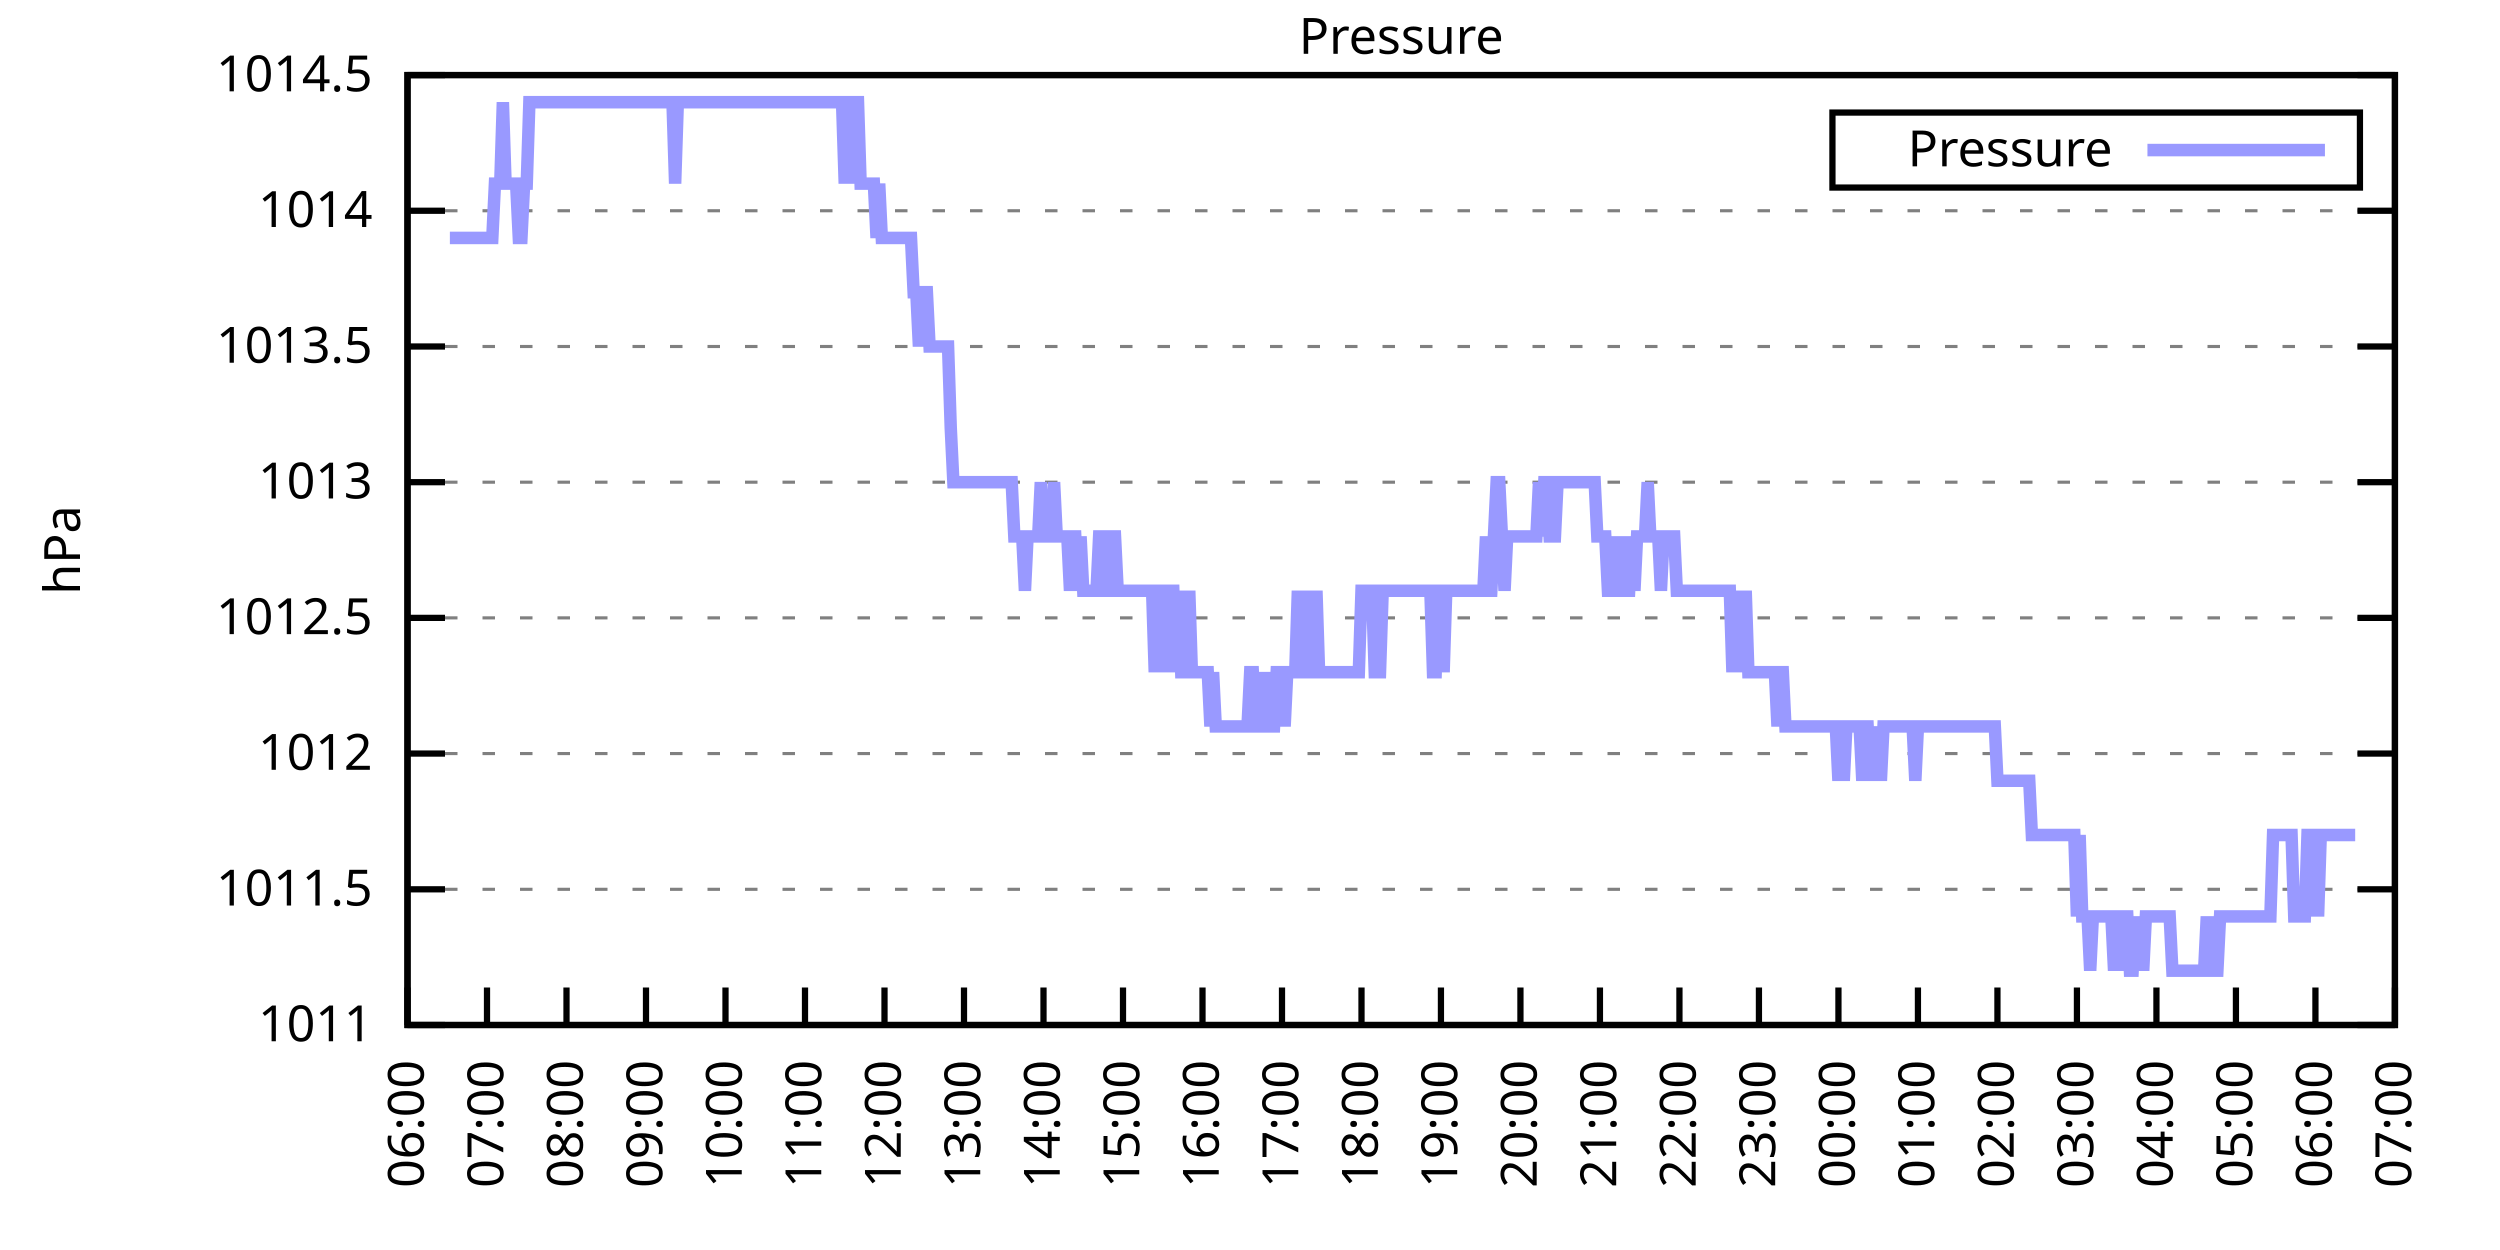
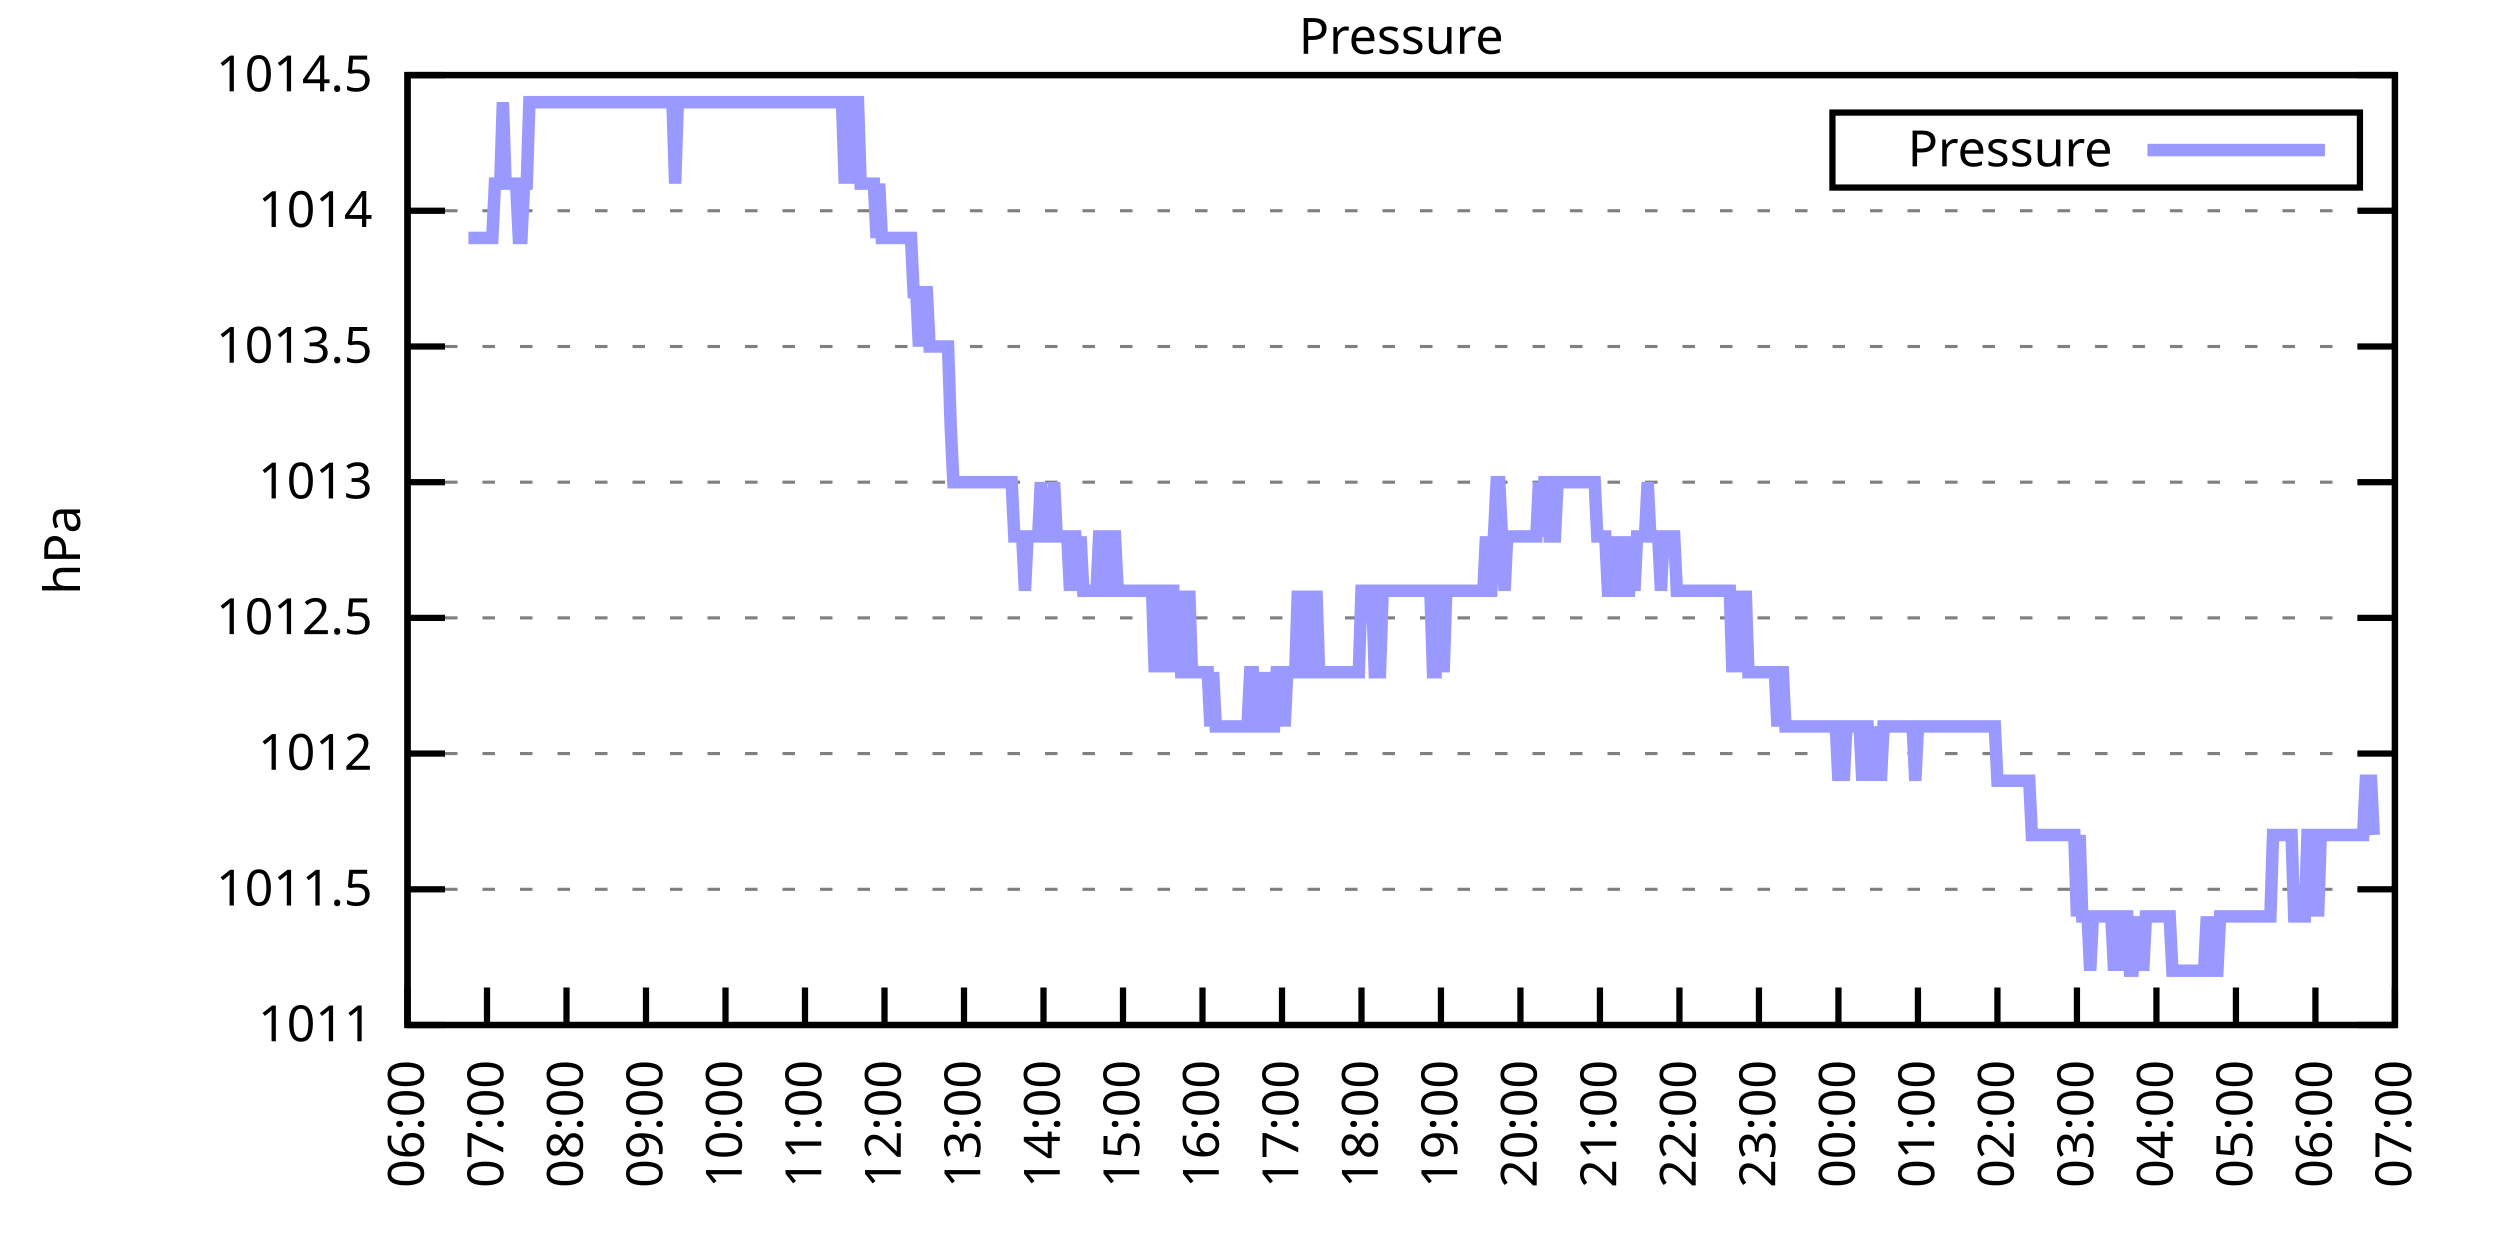
<svg xmlns="http://www.w3.org/2000/svg" xmlns:xlink="http://www.w3.org/1999/xlink" width="400" height="200" viewBox="0 0 400 200">
  <g id="gnuplot_canvas">
    <rect x="0" y="0" width="400" height="200" fill="none" />
    <defs>
      <circle id="gpDot" r="0.5" stroke-width="0.5" stroke="currentColor" />
      <path id="gpPt0" stroke-width="0.333" stroke="currentColor" d="M-1,0 h2 M0,-1 v2" />
      <path id="gpPt1" stroke-width="0.333" stroke="currentColor" d="M-1,-1 L1,1 M1,-1 L-1,1" />
      <path id="gpPt2" stroke-width="0.333" stroke="currentColor" d="M-1,0 L1,0 M0,-1 L0,1 M-1,-1 L1,1 M-1,1 L1,-1" />
      <rect id="gpPt3" stroke-width="0.333" stroke="currentColor" x="-1" y="-1" width="2" height="2" />
      <rect id="gpPt4" stroke-width="0.333" stroke="currentColor" fill="currentColor" x="-1" y="-1" width="2" height="2" />
      <circle id="gpPt5" stroke-width="0.333" stroke="currentColor" cx="0" cy="0" r="1" />
      <use xlink:href="#gpPt5" id="gpPt6" fill="currentColor" stroke="none" />
      <path id="gpPt7" stroke-width="0.333" stroke="currentColor" d="M0,-1.33 L-1.33,0.67 L1.33,0.67 z" />
      <use xlink:href="#gpPt7" id="gpPt8" fill="currentColor" stroke="none" />
      <use xlink:href="#gpPt7" id="gpPt9" stroke="currentColor" transform="rotate(180)" />
      <use xlink:href="#gpPt9" id="gpPt10" fill="currentColor" stroke="none" />
      <use xlink:href="#gpPt3" id="gpPt11" stroke="currentColor" transform="rotate(45)" />
      <use xlink:href="#gpPt11" id="gpPt12" fill="currentColor" stroke="none" />
      <path id="gpPt13" stroke-width="0.333" stroke="currentColor" d="M0,1.330 L1.265,0.411 L0.782,-1.067 L-0.782,-1.076 L-1.265,0.411 z" />
      <use xlink:href="#gpPt13" id="gpPt14" fill="currentColor" stroke="none" />
      <filter id="textbox" filterUnits="objectBoundingBox" x="0" y="0" height="1" width="1">
        <feFlood flood-color="white" flood-opacity="1" result="bgnd" />
        <feComposite in="SourceGraphic" in2="bgnd" operator="atop" />
      </filter>
      <filter id="greybox" filterUnits="objectBoundingBox" x="0" y="0" height="1" width="1">
        <feFlood flood-color="lightgrey" flood-opacity="1" result="grey" />
        <feComposite in="SourceGraphic" in2="grey" operator="atop" />
      </filter>
    </defs>
    <g fill="none" color="white" stroke="currentColor" stroke-width="1.00" stroke-linecap="butt" stroke-linejoin="miter">
</g>
    <g fill="none" color="black" stroke="currentColor" stroke-width="1.00" stroke-linecap="butt" stroke-linejoin="miter">
      <g stroke="none" shape-rendering="crispEdges">
        <polygon fill="rgb(255, 255, 255)" points="65.20,164.00 383.18,164.00 383.18,12.02 65.20,12.02 " />
      </g>
    </g>
    <g fill="none" color="black" stroke="currentColor" stroke-width="1.00" stroke-linecap="butt" stroke-linejoin="miter">
</g>
    <g fill="none" color="black" stroke="black" stroke-width="0.50" stroke-linecap="butt" stroke-linejoin="miter">
</g>
    <g fill="none" color="gray" stroke="currentColor" stroke-width="0.50" stroke-linecap="butt" stroke-linejoin="miter">
      <path stroke="gray" stroke-dasharray="2,4" class="gridline" d="M65.20,164.00 L383.19,164.00  " />
    </g>
    <g fill="none" color="gray" stroke="gray" stroke-width="1.00" stroke-linecap="butt" stroke-linejoin="miter">
</g>
    <g fill="none" color="black" stroke="currentColor" stroke-width="1.00" stroke-linecap="butt" stroke-linejoin="miter">
      <path stroke="black" d="M65.20,164.00 L71.20,164.00 M383.19,164.00 L377.19,164.00  " />
      <g transform="translate(59.60,166.60)" stroke="none" fill="black" font-family="Sans" font-size="8.00" text-anchor="end">
        <text>
          <tspan font-family="Sans"> 1011</tspan>
        </text>
      </g>
    </g>
    <g fill="none" color="black" stroke="currentColor" stroke-width="1.00" stroke-linecap="butt" stroke-linejoin="miter">
</g>
    <g fill="none" color="black" stroke="black" stroke-width="0.50" stroke-linecap="butt" stroke-linejoin="miter">
</g>
    <g fill="none" color="gray" stroke="currentColor" stroke-width="0.50" stroke-linecap="butt" stroke-linejoin="miter">
      <path stroke="gray" stroke-dasharray="2,4" class="gridline" d="M65.20,142.29 L383.19,142.29  " />
    </g>
    <g fill="none" color="gray" stroke="gray" stroke-width="1.00" stroke-linecap="butt" stroke-linejoin="miter">
</g>
    <g fill="none" color="black" stroke="currentColor" stroke-width="1.00" stroke-linecap="butt" stroke-linejoin="miter">
      <path stroke="black" d="M65.20,142.29 L71.20,142.29 M383.19,142.29 L377.19,142.29  " />
      <g transform="translate(59.60,144.89)" stroke="none" fill="black" font-family="Sans" font-size="8.00" text-anchor="end">
        <text>
          <tspan font-family="Sans"> 1011.5</tspan>
        </text>
      </g>
    </g>
    <g fill="none" color="black" stroke="currentColor" stroke-width="1.00" stroke-linecap="butt" stroke-linejoin="miter">
</g>
    <g fill="none" color="black" stroke="black" stroke-width="0.50" stroke-linecap="butt" stroke-linejoin="miter">
</g>
    <g fill="none" color="gray" stroke="currentColor" stroke-width="0.50" stroke-linecap="butt" stroke-linejoin="miter">
      <path stroke="gray" stroke-dasharray="2,4" class="gridline" d="M65.20,120.57 L383.19,120.57  " />
    </g>
    <g fill="none" color="gray" stroke="gray" stroke-width="1.00" stroke-linecap="butt" stroke-linejoin="miter">
</g>
    <g fill="none" color="black" stroke="currentColor" stroke-width="1.00" stroke-linecap="butt" stroke-linejoin="miter">
      <path stroke="black" d="M65.20,120.57 L71.20,120.57 M383.19,120.57 L377.19,120.57  " />
      <g transform="translate(59.60,123.17)" stroke="none" fill="black" font-family="Sans" font-size="8.00" text-anchor="end">
        <text>
          <tspan font-family="Sans"> 1012</tspan>
        </text>
      </g>
    </g>
    <g fill="none" color="black" stroke="currentColor" stroke-width="1.00" stroke-linecap="butt" stroke-linejoin="miter">
</g>
    <g fill="none" color="black" stroke="black" stroke-width="0.50" stroke-linecap="butt" stroke-linejoin="miter">
</g>
    <g fill="none" color="gray" stroke="currentColor" stroke-width="0.50" stroke-linecap="butt" stroke-linejoin="miter">
      <path stroke="gray" stroke-dasharray="2,4" class="gridline" d="M65.20,98.86 L383.19,98.86  " />
    </g>
    <g fill="none" color="gray" stroke="gray" stroke-width="1.00" stroke-linecap="butt" stroke-linejoin="miter">
</g>
    <g fill="none" color="black" stroke="currentColor" stroke-width="1.00" stroke-linecap="butt" stroke-linejoin="miter">
      <path stroke="black" d="M65.20,98.86 L71.20,98.86 M383.19,98.86 L377.19,98.86  " />
      <g transform="translate(59.60,101.46)" stroke="none" fill="black" font-family="Sans" font-size="8.00" text-anchor="end">
        <text>
          <tspan font-family="Sans"> 1012.5</tspan>
        </text>
      </g>
    </g>
    <g fill="none" color="black" stroke="currentColor" stroke-width="1.00" stroke-linecap="butt" stroke-linejoin="miter">
</g>
    <g fill="none" color="black" stroke="black" stroke-width="0.50" stroke-linecap="butt" stroke-linejoin="miter">
</g>
    <g fill="none" color="gray" stroke="currentColor" stroke-width="0.50" stroke-linecap="butt" stroke-linejoin="miter">
      <path stroke="gray" stroke-dasharray="2,4" class="gridline" d="M65.20,77.15 L383.19,77.15  " />
    </g>
    <g fill="none" color="gray" stroke="gray" stroke-width="1.00" stroke-linecap="butt" stroke-linejoin="miter">
</g>
    <g fill="none" color="black" stroke="currentColor" stroke-width="1.00" stroke-linecap="butt" stroke-linejoin="miter">
      <path stroke="black" d="M65.20,77.15 L71.20,77.15 M383.19,77.15 L377.19,77.15  " />
      <g transform="translate(59.60,79.75)" stroke="none" fill="black" font-family="Sans" font-size="8.00" text-anchor="end">
        <text>
          <tspan font-family="Sans"> 1013</tspan>
        </text>
      </g>
    </g>
    <g fill="none" color="black" stroke="currentColor" stroke-width="1.00" stroke-linecap="butt" stroke-linejoin="miter">
</g>
    <g fill="none" color="black" stroke="black" stroke-width="0.50" stroke-linecap="butt" stroke-linejoin="miter">
</g>
    <g fill="none" color="gray" stroke="currentColor" stroke-width="0.50" stroke-linecap="butt" stroke-linejoin="miter">
      <path stroke="gray" stroke-dasharray="2,4" class="gridline" d="M65.20,55.44 L383.19,55.44  " />
    </g>
    <g fill="none" color="gray" stroke="gray" stroke-width="1.00" stroke-linecap="butt" stroke-linejoin="miter">
</g>
    <g fill="none" color="black" stroke="currentColor" stroke-width="1.00" stroke-linecap="butt" stroke-linejoin="miter">
      <path stroke="black" d="M65.20,55.44 L71.20,55.44 M383.19,55.44 L377.19,55.44  " />
      <g transform="translate(59.60,58.04)" stroke="none" fill="black" font-family="Sans" font-size="8.00" text-anchor="end">
        <text>
          <tspan font-family="Sans"> 1013.5</tspan>
        </text>
      </g>
    </g>
    <g fill="none" color="black" stroke="currentColor" stroke-width="1.00" stroke-linecap="butt" stroke-linejoin="miter">
</g>
    <g fill="none" color="black" stroke="black" stroke-width="0.50" stroke-linecap="butt" stroke-linejoin="miter">
</g>
    <g fill="none" color="gray" stroke="currentColor" stroke-width="0.50" stroke-linecap="butt" stroke-linejoin="miter">
      <path stroke="gray" stroke-dasharray="2,4" class="gridline" d="M65.20,33.72 L383.19,33.72  " />
    </g>
    <g fill="none" color="gray" stroke="gray" stroke-width="1.00" stroke-linecap="butt" stroke-linejoin="miter">
</g>
    <g fill="none" color="black" stroke="currentColor" stroke-width="1.00" stroke-linecap="butt" stroke-linejoin="miter">
      <path stroke="black" d="M65.20,33.72 L71.20,33.72 M383.19,33.72 L377.19,33.72  " />
      <g transform="translate(59.60,36.32)" stroke="none" fill="black" font-family="Sans" font-size="8.00" text-anchor="end">
        <text>
          <tspan font-family="Sans"> 1014</tspan>
        </text>
      </g>
    </g>
    <g fill="none" color="black" stroke="currentColor" stroke-width="1.00" stroke-linecap="butt" stroke-linejoin="miter">
</g>
    <g fill="none" color="black" stroke="black" stroke-width="0.50" stroke-linecap="butt" stroke-linejoin="miter">
</g>
    <g fill="none" color="gray" stroke="currentColor" stroke-width="0.50" stroke-linecap="butt" stroke-linejoin="miter">
      <path stroke="gray" stroke-dasharray="2,4" class="gridline" d="M65.20,12.01 L383.19,12.01  " />
    </g>
    <g fill="none" color="gray" stroke="gray" stroke-width="1.00" stroke-linecap="butt" stroke-linejoin="miter">
</g>
    <g fill="none" color="black" stroke="currentColor" stroke-width="1.00" stroke-linecap="butt" stroke-linejoin="miter">
      <path stroke="black" d="M65.20,12.01 L71.20,12.01 M383.19,12.01 L377.19,12.01  " />
      <g transform="translate(59.60,14.61)" stroke="none" fill="black" font-family="Sans" font-size="8.00" text-anchor="end">
        <text>
          <tspan font-family="Sans"> 1014.5</tspan>
        </text>
      </g>
    </g>
    <g fill="none" color="black" stroke="currentColor" stroke-width="1.00" stroke-linecap="butt" stroke-linejoin="miter">
      <path stroke="black" d="M65.20,164.00 L65.20,158.00  " />
      <g transform="translate(67.80,169.60) rotate(270.00)" stroke="none" fill="black" font-family="Sans" font-size="8.00" text-anchor="end">
        <text>
          <tspan font-family="Sans">06:00</tspan>
        </text>
      </g>
    </g>
    <g fill="none" color="black" stroke="currentColor" stroke-width="1.00" stroke-linecap="butt" stroke-linejoin="miter">
      <path stroke="black" d="M77.92,164.00 L77.92,158.00  " />
      <g transform="translate(80.52,169.60) rotate(270.00)" stroke="none" fill="black" font-family="Sans" font-size="8.00" text-anchor="end">
        <text>
          <tspan font-family="Sans">07:00</tspan>
        </text>
      </g>
    </g>
    <g fill="none" color="black" stroke="currentColor" stroke-width="1.00" stroke-linecap="butt" stroke-linejoin="miter">
      <path stroke="black" d="M90.64,164.00 L90.64,158.00  " />
      <g transform="translate(93.24,169.60) rotate(270.00)" stroke="none" fill="black" font-family="Sans" font-size="8.00" text-anchor="end">
        <text>
          <tspan font-family="Sans">08:00</tspan>
        </text>
      </g>
    </g>
    <g fill="none" color="black" stroke="currentColor" stroke-width="1.00" stroke-linecap="butt" stroke-linejoin="miter">
      <path stroke="black" d="M103.36,164.00 L103.36,158.00  " />
      <g transform="translate(105.96,169.60) rotate(270.00)" stroke="none" fill="black" font-family="Sans" font-size="8.00" text-anchor="end">
        <text>
          <tspan font-family="Sans">09:00</tspan>
        </text>
      </g>
    </g>
    <g fill="none" color="black" stroke="currentColor" stroke-width="1.00" stroke-linecap="butt" stroke-linejoin="miter">
      <path stroke="black" d="M116.08,164.00 L116.08,158.00  " />
      <g transform="translate(118.68,169.60) rotate(270.00)" stroke="none" fill="black" font-family="Sans" font-size="8.00" text-anchor="end">
        <text>
          <tspan font-family="Sans">10:00</tspan>
        </text>
      </g>
    </g>
    <g fill="none" color="black" stroke="currentColor" stroke-width="1.00" stroke-linecap="butt" stroke-linejoin="miter">
      <path stroke="black" d="M128.80,164.00 L128.80,158.00  " />
      <g transform="translate(131.40,169.60) rotate(270.00)" stroke="none" fill="black" font-family="Sans" font-size="8.00" text-anchor="end">
        <text>
          <tspan font-family="Sans">11:00</tspan>
        </text>
      </g>
    </g>
    <g fill="none" color="black" stroke="currentColor" stroke-width="1.00" stroke-linecap="butt" stroke-linejoin="miter">
      <path stroke="black" d="M141.52,164.00 L141.52,158.00  " />
      <g transform="translate(144.12,169.60) rotate(270.00)" stroke="none" fill="black" font-family="Sans" font-size="8.00" text-anchor="end">
        <text>
          <tspan font-family="Sans">12:00</tspan>
        </text>
      </g>
    </g>
    <g fill="none" color="black" stroke="currentColor" stroke-width="1.00" stroke-linecap="butt" stroke-linejoin="miter">
      <path stroke="black" d="M154.24,164.00 L154.24,158.00  " />
      <g transform="translate(156.84,169.60) rotate(270.00)" stroke="none" fill="black" font-family="Sans" font-size="8.00" text-anchor="end">
        <text>
          <tspan font-family="Sans">13:00</tspan>
        </text>
      </g>
    </g>
    <g fill="none" color="black" stroke="currentColor" stroke-width="1.00" stroke-linecap="butt" stroke-linejoin="miter">
      <path stroke="black" d="M166.96,164.00 L166.96,158.00  " />
      <g transform="translate(169.56,169.60) rotate(270.00)" stroke="none" fill="black" font-family="Sans" font-size="8.00" text-anchor="end">
        <text>
          <tspan font-family="Sans">14:00</tspan>
        </text>
      </g>
    </g>
    <g fill="none" color="black" stroke="currentColor" stroke-width="1.00" stroke-linecap="butt" stroke-linejoin="miter">
      <path stroke="black" d="M179.68,164.00 L179.68,158.00  " />
      <g transform="translate(182.28,169.60) rotate(270.00)" stroke="none" fill="black" font-family="Sans" font-size="8.00" text-anchor="end">
        <text>
          <tspan font-family="Sans">15:00</tspan>
        </text>
      </g>
    </g>
    <g fill="none" color="black" stroke="currentColor" stroke-width="1.00" stroke-linecap="butt" stroke-linejoin="miter">
      <path stroke="black" d="M192.40,164.00 L192.40,158.00  " />
      <g transform="translate(195.00,169.60) rotate(270.00)" stroke="none" fill="black" font-family="Sans" font-size="8.00" text-anchor="end">
        <text>
          <tspan font-family="Sans">16:00</tspan>
        </text>
      </g>
    </g>
    <g fill="none" color="black" stroke="currentColor" stroke-width="1.00" stroke-linecap="butt" stroke-linejoin="miter">
      <path stroke="black" d="M205.12,164.00 L205.12,158.00  " />
      <g transform="translate(207.72,169.60) rotate(270.00)" stroke="none" fill="black" font-family="Sans" font-size="8.00" text-anchor="end">
        <text>
          <tspan font-family="Sans">17:00</tspan>
        </text>
      </g>
    </g>
    <g fill="none" color="black" stroke="currentColor" stroke-width="1.00" stroke-linecap="butt" stroke-linejoin="miter">
      <path stroke="black" d="M217.84,164.00 L217.84,158.00  " />
      <g transform="translate(220.44,169.60) rotate(270.00)" stroke="none" fill="black" font-family="Sans" font-size="8.00" text-anchor="end">
        <text>
          <tspan font-family="Sans">18:00</tspan>
        </text>
      </g>
    </g>
    <g fill="none" color="black" stroke="currentColor" stroke-width="1.00" stroke-linecap="butt" stroke-linejoin="miter">
      <path stroke="black" d="M230.55,164.00 L230.55,158.00  " />
      <g transform="translate(233.15,169.60) rotate(270.00)" stroke="none" fill="black" font-family="Sans" font-size="8.00" text-anchor="end">
        <text>
          <tspan font-family="Sans">19:00</tspan>
        </text>
      </g>
    </g>
    <g fill="none" color="black" stroke="currentColor" stroke-width="1.00" stroke-linecap="butt" stroke-linejoin="miter">
      <path stroke="black" d="M243.27,164.00 L243.27,158.00  " />
      <g transform="translate(245.87,169.60) rotate(270.00)" stroke="none" fill="black" font-family="Sans" font-size="8.00" text-anchor="end">
        <text>
          <tspan font-family="Sans">20:00</tspan>
        </text>
      </g>
    </g>
    <g fill="none" color="black" stroke="currentColor" stroke-width="1.00" stroke-linecap="butt" stroke-linejoin="miter">
      <path stroke="black" d="M255.99,164.00 L255.99,158.00  " />
      <g transform="translate(258.59,169.60) rotate(270.00)" stroke="none" fill="black" font-family="Sans" font-size="8.00" text-anchor="end">
        <text>
          <tspan font-family="Sans">21:00</tspan>
        </text>
      </g>
    </g>
    <g fill="none" color="black" stroke="currentColor" stroke-width="1.00" stroke-linecap="butt" stroke-linejoin="miter">
      <path stroke="black" d="M268.71,164.00 L268.71,158.00  " />
      <g transform="translate(271.31,169.60) rotate(270.00)" stroke="none" fill="black" font-family="Sans" font-size="8.00" text-anchor="end">
        <text>
          <tspan font-family="Sans">22:00</tspan>
        </text>
      </g>
    </g>
    <g fill="none" color="black" stroke="currentColor" stroke-width="1.00" stroke-linecap="butt" stroke-linejoin="miter">
      <path stroke="black" d="M281.43,164.00 L281.43,158.00  " />
      <g transform="translate(284.03,169.60) rotate(270.00)" stroke="none" fill="black" font-family="Sans" font-size="8.00" text-anchor="end">
        <text>
          <tspan font-family="Sans">23:00</tspan>
        </text>
      </g>
    </g>
    <g fill="none" color="black" stroke="currentColor" stroke-width="1.00" stroke-linecap="butt" stroke-linejoin="miter">
      <path stroke="black" d="M294.15,164.00 L294.15,158.00  " />
      <g transform="translate(296.75,169.60) rotate(270.00)" stroke="none" fill="black" font-family="Sans" font-size="8.00" text-anchor="end">
        <text>
          <tspan font-family="Sans">00:00</tspan>
        </text>
      </g>
    </g>
    <g fill="none" color="black" stroke="currentColor" stroke-width="1.00" stroke-linecap="butt" stroke-linejoin="miter">
      <path stroke="black" d="M306.87,164.00 L306.87,158.00  " />
      <g transform="translate(309.47,169.60) rotate(270.00)" stroke="none" fill="black" font-family="Sans" font-size="8.00" text-anchor="end">
        <text>
          <tspan font-family="Sans">01:00</tspan>
        </text>
      </g>
    </g>
    <g fill="none" color="black" stroke="currentColor" stroke-width="1.00" stroke-linecap="butt" stroke-linejoin="miter">
      <path stroke="black" d="M319.59,164.00 L319.59,158.00  " />
      <g transform="translate(322.19,169.60) rotate(270.00)" stroke="none" fill="black" font-family="Sans" font-size="8.00" text-anchor="end">
        <text>
          <tspan font-family="Sans">02:00</tspan>
        </text>
      </g>
    </g>
    <g fill="none" color="black" stroke="currentColor" stroke-width="1.00" stroke-linecap="butt" stroke-linejoin="miter">
      <path stroke="black" d="M332.31,164.00 L332.31,158.00  " />
      <g transform="translate(334.91,169.60) rotate(270.00)" stroke="none" fill="black" font-family="Sans" font-size="8.00" text-anchor="end">
        <text>
          <tspan font-family="Sans">03:00</tspan>
        </text>
      </g>
    </g>
    <g fill="none" color="black" stroke="currentColor" stroke-width="1.00" stroke-linecap="butt" stroke-linejoin="miter">
      <path stroke="black" d="M345.03,164.00 L345.03,158.00  " />
      <g transform="translate(347.63,169.60) rotate(270.00)" stroke="none" fill="black" font-family="Sans" font-size="8.00" text-anchor="end">
        <text>
          <tspan font-family="Sans">04:00</tspan>
        </text>
      </g>
    </g>
    <g fill="none" color="black" stroke="currentColor" stroke-width="1.00" stroke-linecap="butt" stroke-linejoin="miter">
      <path stroke="black" d="M357.75,164.00 L357.75,158.00  " />
      <g transform="translate(360.35,169.60) rotate(270.00)" stroke="none" fill="black" font-family="Sans" font-size="8.00" text-anchor="end">
        <text>
          <tspan font-family="Sans">05:00</tspan>
        </text>
      </g>
    </g>
    <g fill="none" color="black" stroke="currentColor" stroke-width="1.00" stroke-linecap="butt" stroke-linejoin="miter">
      <path stroke="black" d="M370.47,164.00 L370.47,158.00  " />
      <g transform="translate(373.07,169.60) rotate(270.00)" stroke="none" fill="black" font-family="Sans" font-size="8.00" text-anchor="end">
        <text>
          <tspan font-family="Sans">06:00</tspan>
        </text>
      </g>
    </g>
    <g fill="none" color="black" stroke="currentColor" stroke-width="1.00" stroke-linecap="butt" stroke-linejoin="miter">
      <path stroke="black" d="M383.19,164.00 L383.19,158.00  " />
      <g transform="translate(385.79,169.60) rotate(270.00)" stroke="none" fill="black" font-family="Sans" font-size="8.00" text-anchor="end">
        <text>
          <tspan font-family="Sans">07:00</tspan>
        </text>
      </g>
    </g>
    <g fill="none" color="black" stroke="currentColor" stroke-width="1.00" stroke-linecap="butt" stroke-linejoin="miter">
</g>
    <g fill="none" color="black" stroke="currentColor" stroke-width="1.00" stroke-linecap="butt" stroke-linejoin="miter">
      <path stroke="black" d="M65.20,12.01 L65.20,164.00 L383.19,164.00 L383.19,12.01 L65.20,12.01 Z  " />
    </g>
    <g fill="none" color="black" stroke="currentColor" stroke-width="1.00" stroke-linecap="butt" stroke-linejoin="miter">
</g>
    <g fill="none" color="black" stroke="currentColor" stroke-width="1.00" stroke-linecap="butt" stroke-linejoin="miter">
      <path stroke="black" d="M293.19,30.01 L293.19,18.01 L377.59,18.01 L377.59,30.01 L293.19,30.01 Z  " />
    </g>
    <g id="Pressure_plot_1">
      <g fill="none" color="white" stroke="black" stroke-width="2.00" stroke-linecap="butt" stroke-linejoin="miter">
</g>
      <g fill="none" color="black" stroke="currentColor" stroke-width="2.00" stroke-linecap="butt" stroke-linejoin="miter">
        <g transform="translate(337.99,26.61)" stroke="none" fill="black" font-family="Sans" font-size="8.00" text-anchor="end">
          <text>
            <tspan font-family="Sans">Pressure</tspan>
          </text>
        </g>
      </g>
      <g fill="none" color="black" stroke="currentColor" stroke-width="2.00" stroke-linecap="butt" stroke-linejoin="miter">
-         <path stroke="rgb(153, 153, 255)" d="M343.59,24.01 L371.99,24.01 M71.98,38.07 L72.41,38.07 L72.83,38.07 L73.26,38.07 L73.68,38.07 L74.10,38.07   L74.53,38.07 L74.95,38.07 L75.38,38.07 L75.80,38.07 L76.22,38.07 L76.65,38.07 L77.07,38.07 L77.50,38.07   L77.92,38.07 L78.34,38.07 L78.77,38.07 L79.19,29.38 L79.62,29.38 L80.04,29.38 L80.46,16.35 L80.89,29.38   L81.31,29.38 L81.74,29.38 L82.16,29.38 L82.58,29.38 L83.01,38.07 L83.43,38.07 L83.86,29.38 L84.28,29.38   L84.70,16.35 L85.13,16.35 L85.55,16.35 L85.98,16.35 L86.40,16.35 L86.82,16.35 L87.25,16.35 L87.67,16.35   L88.10,16.35 L88.52,16.35 L88.94,16.35 L89.37,16.35 L89.79,16.35 L90.22,16.35 L90.64,16.35 L91.06,16.35   L91.49,16.35 L91.91,16.35 L92.34,16.35 L92.76,16.35 L93.18,16.35 L93.61,16.35 L94.03,16.35 L94.46,16.35   L94.88,16.35 L95.30,16.35 L95.73,16.35 L96.15,16.35 L96.58,16.35 L97.00,16.35 L97.42,16.35 L97.85,16.35   L98.27,16.35 L98.69,16.35 L99.12,16.35 L99.54,16.35 L99.97,16.35 L100.39,16.35 L100.81,16.35 L101.24,16.35   L101.66,16.35 L102.09,16.35 L102.51,16.35 L102.93,16.35 L103.36,16.35 L103.78,16.35 L104.21,16.35 L104.63,16.35   L105.05,16.35 L105.48,16.35 L105.90,16.35 L106.33,16.35 L106.75,16.35 L107.17,16.35 L107.60,16.35 L108.02,29.38   L108.45,16.35 L108.87,16.35 L109.29,16.35 L109.72,16.35 L110.14,16.35 L110.57,16.35 L110.99,16.35 L111.41,16.35   L111.84,16.35 L112.26,16.35 L112.69,16.35 L113.11,16.35 L113.53,16.35 L113.96,16.35 L114.38,16.35 L114.81,16.35   L115.23,16.35 L115.65,16.35 L116.08,16.35 L116.50,16.35 L116.93,16.35 L117.35,16.35 L117.77,16.35 L118.20,16.35   L118.62,16.35 L119.05,16.35 L119.47,16.35 L119.89,16.35 L120.32,16.35 L120.74,16.35 L121.17,16.35 L121.59,16.35   L122.01,16.35 L122.44,16.35 L122.86,16.35 L123.29,16.35 L123.71,16.35 L124.13,16.35 L124.56,16.35 L124.98,16.35   L125.41,16.35 L125.83,16.35 L126.25,16.35 L126.68,16.35 L127.10,16.35 L127.53,16.35 L127.95,16.35 L128.37,16.35   L128.80,16.35 L129.22,16.35 L129.65,16.35 L130.07,16.35 L130.49,16.35 L130.92,16.35 L131.34,16.35 L131.77,16.35   L132.19,16.35 L132.61,16.35 L133.04,16.35 L133.46,16.35 L133.89,16.35 L134.31,16.35 L134.73,16.35 L135.16,29.38   L135.58,16.35 L136.01,29.38 L136.43,16.35 L136.85,16.35 L137.28,16.35 L137.70,29.38 L138.13,29.38 L138.55,29.38   L138.97,29.38 L139.40,29.38 L139.82,29.38 L140.25,38.07 L140.67,29.38 L141.09,38.07 L141.52,38.07 L141.94,38.07   L142.37,38.07 L142.79,38.07 L143.21,38.07 L143.64,38.07 L144.06,38.07 L144.49,38.07 L144.91,38.07 L145.33,38.07   L145.76,38.07 L146.18,46.75 L146.61,46.75 L147.03,55.44 L147.45,46.75 L147.88,46.75 L148.30,46.75 L148.73,55.44   L149.15,55.44 L149.57,55.44 L150.00,55.44 L150.42,55.44 L150.85,55.44 L151.27,55.44 L151.69,55.44 L152.12,68.46   L152.54,77.15 L152.97,77.15 L153.39,77.15 L153.81,77.15 L154.24,77.15 L154.66,77.15 L155.09,77.15 L155.51,77.15   L155.93,77.15 L156.36,77.15 L156.78,77.15 L157.21,77.15 L157.63,77.15 L158.05,77.15 L158.48,77.15 L158.90,77.15   L159.33,77.15 L159.75,77.15 L160.17,77.15 L160.60,77.15 L161.02,77.15 L161.44,77.15 L161.87,77.15 L162.29,85.83   L162.72,85.83 L163.14,85.83 L163.56,85.83 L163.99,94.52 L164.41,85.83 L164.84,85.83 L165.26,85.83 L165.68,85.83   L166.11,85.83 L166.53,77.15 L166.96,85.83 L167.38,85.83 L167.80,85.83 L168.23,85.83 L168.65,77.15 L169.08,85.83   L169.50,85.83 L169.92,85.83 L170.35,85.83 L170.77,85.83 L171.20,94.52 L171.62,85.83 L172.04,85.83 L172.47,94.52   L172.89,85.83 L173.32,94.52 L173.74,94.52 L174.16,94.52 L174.59,94.52 L175.01,94.52 L175.44,94.52 L175.86,85.83   L176.28,85.83 L176.71,94.52 L177.13,94.52 L177.56,85.83 L177.98,85.83 L178.40,85.83 L178.83,94.52 L179.25,94.52   L179.68,94.52 L180.10,94.52 L180.52,94.52 L180.95,94.52 L181.37,94.52 L181.80,94.52 L182.22,94.52 L182.64,94.52   L183.07,94.52 L183.49,94.52 L183.92,94.52 L184.34,94.52 L184.76,107.55 L185.19,94.52 L185.61,94.52 L186.04,107.55   L186.46,94.52 L186.88,107.55 L187.31,94.52 L187.73,94.52 L188.16,107.55 L188.58,94.52 L189.00,107.55 L189.43,107.55   L189.85,107.55 L190.28,94.52 L190.70,107.55 L191.12,107.55 L191.55,107.55 L191.97,107.55 L192.40,107.55 L192.82,107.55   L193.24,107.55 L193.67,116.23 L194.09,107.55 L194.52,116.23 L194.94,116.23 L195.36,116.23 L195.79,116.23 L196.21,116.23   L196.64,116.23 L197.06,116.23 L197.48,116.23 L197.91,116.23 L198.33,116.23 L198.76,116.23 L199.18,116.23 L199.60,116.23   L200.03,107.55 L200.45,107.55 L200.88,116.23 L201.30,116.23 L201.72,107.55 L202.15,116.23 L202.57,116.23 L203.00,107.55   L203.42,116.23 L203.84,116.23 L204.27,107.55 L204.69,107.55 L205.12,107.55 L205.54,116.23 L205.96,107.55 L206.39,107.55   L206.81,107.55 L207.24,107.55 L207.66,94.52 L208.08,107.55 L208.51,107.55 L208.93,94.52 L209.36,107.55 L209.78,107.55   L210.20,107.55 L210.63,94.52 L211.05,107.55 L211.48,107.55 L211.90,107.55 L212.32,107.55 L212.75,107.55 L213.17,107.55   L213.60,107.55 L214.02,107.55 L214.44,107.55 L214.87,107.55 L215.29,107.55 L215.72,107.55 L216.14,107.55 L216.56,107.55   L216.99,107.55 L217.41,107.55 L217.84,94.52 L218.26,94.52 L218.68,94.52 L219.11,94.52 L219.53,94.52 L219.96,107.55   L220.38,107.55 L220.80,107.55 L221.23,94.52 L221.65,94.52 L222.08,94.52 L222.50,94.52 L222.92,94.52 L223.35,94.52   L223.77,94.52 L224.20,94.52 L224.62,94.52 L225.04,94.52 L225.47,94.52 L225.89,94.52 L226.31,94.52 L226.74,94.52   L227.16,94.52 L227.59,94.52 L228.01,94.52 L228.43,94.52 L228.86,94.52 L229.28,107.55 L229.71,107.55 L230.13,94.52   L230.55,94.52 L230.98,107.55 L231.40,94.52 L231.83,94.52 L232.25,94.52 L232.67,94.52 L233.10,94.52 L233.52,94.52   L233.95,94.52 L234.37,94.52 L234.79,94.52 L235.22,94.52 L235.64,94.52 L236.07,94.52 L236.49,94.52 L236.91,94.52   L237.34,94.52 L237.76,85.83 L238.19,94.52 L238.61,94.52 L239.03,85.83 L239.46,77.15 L239.88,77.15 L240.31,85.83   L240.73,94.52 L241.15,85.83 L241.58,85.83 L242.00,85.83 L242.43,85.83 L242.85,85.83 L243.27,85.83 L243.70,85.83   L244.12,85.83 L244.55,85.83 L244.97,85.83 L245.39,85.83 L245.82,85.83 L246.24,77.15 L246.67,85.83 L247.09,77.15   L247.51,77.15 L247.94,85.83 L248.36,85.83 L248.79,85.83 L249.21,77.15 L249.63,77.15 L250.06,77.15 L250.48,77.15   L250.91,77.15 L251.33,77.15 L251.75,77.15 L252.18,77.15 L252.60,77.15 L253.03,77.15 L253.45,77.15 L253.87,77.15   L254.30,77.15 L254.72,77.15 L255.15,77.15 L255.57,85.83 L255.99,85.83 L256.42,85.83 L256.84,85.83 L257.27,94.52   L257.69,94.52 L258.11,94.52 L258.54,85.83 L258.96,94.52 L259.39,85.83 L259.81,94.52 L260.23,94.52 L260.66,94.52   L261.08,85.83 L261.51,94.52 L261.93,85.83 L262.35,85.83 L262.78,85.83 L263.20,85.83 L263.63,77.15 L264.05,85.83   L264.47,85.83 L264.90,85.83 L265.32,85.83 L265.75,94.52 L266.17,85.83 L266.59,85.83 L267.02,85.83 L267.44,85.83   L267.87,85.83 L268.29,94.52 L268.71,94.52 L269.14,94.52 L269.56,94.52 L269.99,94.52 L270.41,94.52 L270.83,94.52   L271.26,94.52 L271.68,94.52 L272.11,94.52 L272.53,94.52 L272.95,94.52 L273.38,94.52 L273.80,94.52 L274.23,94.52   L274.65,94.52 L275.07,94.52 L275.50,94.52 L275.92,94.52 L276.35,94.52 L276.77,94.52 L277.19,107.55 L277.62,94.52   L278.04,107.55 L278.47,94.52 L278.89,107.55 L279.31,94.52 L279.74,107.55 L280.16,107.55 L280.59,107.55 L281.01,107.55   L281.43,107.55 L281.86,107.55 L282.28,107.55 L282.71,107.55 L283.13,107.55 L283.55,107.55 L283.98,107.55 L284.40,116.23   L284.83,107.55 L285.25,107.55 L285.67,116.23 L286.10,116.23 L286.52,116.23 L286.95,116.23 L287.37,116.23 L287.79,116.23   L288.22,116.23 L288.64,116.23 L289.06,116.23 L289.49,116.23 L289.91,116.23 L290.34,116.23 L290.76,116.23 L291.18,116.23   L291.61,116.23 L292.03,116.23 L292.46,116.23 L292.88,116.23 L293.30,116.23 L293.73,116.23 L294.15,124.92 L294.58,116.23   L295.00,124.92 L295.42,116.23 L295.85,116.23 L296.27,116.23 L296.70,116.23 L297.12,116.23 L297.54,116.23 L297.97,124.92   L298.39,116.23 L298.82,116.23 L299.24,124.92 L299.66,116.23 L300.09,124.92 L300.51,116.23 L300.94,124.92 L301.36,116.23   L301.78,116.23 L302.21,116.23 L302.63,116.23 L303.06,116.23 L303.48,116.23 L303.90,116.23 L304.33,116.23 L304.75,116.23   L305.18,116.23 L305.60,116.23 L306.02,116.23 L306.45,124.92 L306.87,116.23 L307.30,116.23 L307.72,116.23 L308.14,116.23   L308.57,116.23 L308.99,116.23 L309.42,116.23 L309.84,116.23 L310.26,116.23 L310.69,116.23 L311.11,116.23 L311.54,116.23   L311.96,116.23 L312.38,116.23 L312.81,116.23 L313.23,116.23 L313.66,116.23 L314.08,116.23 L314.50,116.23 L314.93,116.23   L315.35,116.23 L315.78,116.23 L316.20,116.23 L316.62,116.23 L317.05,116.23 L317.47,116.23 L317.90,116.23 L318.32,116.23   L318.74,116.23 L319.17,116.23 L319.59,124.92 L320.02,124.92 L320.44,124.92 L320.86,124.92 L321.29,124.92 L321.71,124.92   L322.14,124.92 L322.56,124.92 L322.98,124.92 L323.41,124.92 L323.83,124.92 L324.26,124.92 L324.68,124.92 L325.10,133.60   L325.53,133.60 L325.95,133.60 L326.38,133.60 L326.80,133.60 L327.22,133.60 L327.65,133.60 L328.07,133.60 L328.50,133.60   L328.92,133.60 L329.34,133.60 L329.77,133.60 L330.19,133.60 L330.62,133.60 L331.04,133.60 L331.46,133.60 L331.89,133.60   L332.31,146.63 L332.74,133.60 L333.16,146.63 L333.58,146.63 L334.01,146.63 L334.43,155.31 L334.86,146.63 L335.28,146.63   L335.70,146.63 L336.13,146.63 L336.55,146.63 L336.98,146.63 L337.40,146.63 L337.82,146.63 L338.25,155.31 L338.67,146.63   L339.10,146.63 L339.52,155.31 L339.94,146.63 L340.37,146.63 L340.79,155.31 L341.22,155.31 L341.64,146.63 L342.06,155.31   L342.49,146.63 L342.91,155.31 L343.34,146.63 L343.76,146.63 L344.18,146.63 L344.61,146.63 L345.03,146.63 L345.46,146.63   L345.88,146.63 L346.30,146.63 L346.73,146.63 L347.15,146.63 L347.58,155.31 L348.00,155.31 L348.42,155.31 L348.85,155.31   L349.27,155.31 L349.70,155.31 L350.12,155.31 L350.54,155.31 L350.97,155.31 L351.39,155.31 L351.81,155.31 L352.24,155.31   L352.66,155.31 L353.09,146.63 L353.51,155.31 L353.93,146.63 L354.36,155.31 L354.78,155.31 L355.21,146.63 L355.63,146.63   L356.05,146.63 L356.48,146.63 L356.90,146.63 L357.33,146.63 L357.75,146.63 L358.17,146.63 L358.60,146.63 L359.02,146.63   L359.45,146.63 L359.87,146.63 L360.29,146.63 L360.72,146.63 L361.14,146.63 L361.57,146.63 L361.99,146.63 L362.41,146.63   L362.84,146.63 L363.26,146.63 L363.69,133.60 L364.11,133.60 L364.53,133.60 L364.96,133.60 L365.38,133.60 L365.81,133.60   L366.23,133.60 L366.65,133.60 L367.08,146.63 L367.50,146.63 L367.93,146.63 L368.35,146.63 L368.77,146.63 L369.20,133.60   L369.62,133.60 L370.05,146.63 L370.47,133.60 L370.89,146.63 L371.32,133.60 L371.74,133.60 L372.17,133.60 L372.59,133.60   L373.01,133.60 L373.44,133.60 L373.86,133.60 L374.29,133.60 L374.71,133.60 L375.13,133.60 L375.56,133.60 L375.98,133.60   L376.41,133.60 L376.83,133.60  " />
+         <path stroke="rgb(153, 153, 255)" d="M343.59,24.01 L371.99,24.01 M74.95,38.07 L75.38,38.07 L75.80,38.07 L76.22,38.07 L76.65,38.07 L77.07,38.07   L77.50,38.07 L77.92,38.07 L78.34,38.07 L78.77,38.07 L79.19,29.38 L79.62,29.38 L80.04,29.38 L80.46,16.35   L80.89,29.38 L81.31,29.38 L81.74,29.38 L82.16,29.38 L82.58,29.38 L83.01,38.07 L83.43,38.07 L83.86,29.38   L84.28,29.38 L84.70,16.35 L85.13,16.35 L85.55,16.35 L85.98,16.35 L86.40,16.35 L86.82,16.35 L87.25,16.35   L87.67,16.35 L88.10,16.35 L88.52,16.35 L88.94,16.35 L89.37,16.35 L89.79,16.35 L90.22,16.35 L90.64,16.35   L91.06,16.35 L91.49,16.35 L91.91,16.35 L92.34,16.35 L92.76,16.35 L93.18,16.35 L93.61,16.35 L94.03,16.35   L94.46,16.35 L94.88,16.35 L95.30,16.35 L95.73,16.35 L96.15,16.35 L96.58,16.35 L97.00,16.35 L97.42,16.35   L97.85,16.35 L98.27,16.35 L98.69,16.35 L99.12,16.35 L99.54,16.35 L99.97,16.35 L100.39,16.35 L100.81,16.35   L101.24,16.35 L101.66,16.35 L102.09,16.35 L102.51,16.35 L102.93,16.35 L103.36,16.35 L103.78,16.35 L104.21,16.35   L104.63,16.35 L105.05,16.35 L105.48,16.35 L105.90,16.35 L106.33,16.35 L106.75,16.35 L107.17,16.35 L107.60,16.35   L108.02,29.38 L108.45,16.35 L108.87,16.35 L109.29,16.35 L109.72,16.35 L110.14,16.35 L110.57,16.35 L110.99,16.35   L111.41,16.35 L111.84,16.35 L112.26,16.35 L112.69,16.35 L113.11,16.35 L113.53,16.35 L113.96,16.35 L114.38,16.35   L114.81,16.35 L115.23,16.35 L115.65,16.35 L116.08,16.35 L116.50,16.35 L116.93,16.35 L117.35,16.35 L117.77,16.35   L118.20,16.35 L118.62,16.35 L119.05,16.35 L119.47,16.35 L119.89,16.35 L120.32,16.35 L120.74,16.35 L121.17,16.35   L121.59,16.35 L122.01,16.35 L122.44,16.35 L122.86,16.35 L123.29,16.35 L123.71,16.35 L124.13,16.35 L124.56,16.35   L124.98,16.35 L125.41,16.35 L125.83,16.35 L126.25,16.35 L126.68,16.35 L127.10,16.35 L127.53,16.35 L127.95,16.35   L128.37,16.35 L128.80,16.35 L129.22,16.35 L129.65,16.35 L130.07,16.35 L130.49,16.35 L130.92,16.35 L131.34,16.35   L131.77,16.35 L132.19,16.35 L132.61,16.35 L133.04,16.35 L133.46,16.35 L133.89,16.35 L134.31,16.35 L134.73,16.35   L135.16,29.38 L135.58,16.35 L136.01,29.38 L136.43,16.35 L136.85,16.35 L137.28,16.35 L137.70,29.38 L138.13,29.38   L138.55,29.38 L138.97,29.38 L139.40,29.38 L139.82,29.38 L140.25,38.07 L140.67,29.38 L141.09,38.07 L141.52,38.07   L141.94,38.07 L142.37,38.07 L142.79,38.07 L143.21,38.07 L143.64,38.07 L144.06,38.07 L144.49,38.07 L144.91,38.07   L145.33,38.07 L145.76,38.07 L146.18,46.75 L146.61,46.75 L147.03,55.44 L147.45,46.75 L147.88,46.75 L148.30,46.75   L148.73,55.44 L149.15,55.44 L149.57,55.44 L150.00,55.44 L150.42,55.44 L150.85,55.44 L151.27,55.44 L151.69,55.44   L152.12,68.46 L152.54,77.15 L152.97,77.15 L153.39,77.15 L153.81,77.15 L154.24,77.15 L154.66,77.15 L155.09,77.15   L155.51,77.15 L155.93,77.15 L156.36,77.15 L156.78,77.15 L157.21,77.15 L157.63,77.15 L158.05,77.15 L158.48,77.15   L158.90,77.15 L159.33,77.15 L159.75,77.15 L160.17,77.15 L160.60,77.15 L161.02,77.15 L161.44,77.15 L161.87,77.15   L162.29,85.83 L162.72,85.83 L163.14,85.83 L163.56,85.83 L163.99,94.52 L164.41,85.83 L164.84,85.83 L165.26,85.83   L165.68,85.83 L166.11,85.83 L166.53,77.15 L166.96,85.83 L167.38,85.83 L167.80,85.83 L168.23,85.83 L168.65,77.15   L169.08,85.83 L169.50,85.83 L169.92,85.83 L170.35,85.83 L170.77,85.83 L171.20,94.52 L171.62,85.83 L172.04,85.83   L172.47,94.52 L172.89,85.83 L173.32,94.52 L173.74,94.52 L174.16,94.52 L174.59,94.52 L175.01,94.52 L175.44,94.52   L175.86,85.83 L176.28,85.83 L176.71,94.52 L177.13,94.52 L177.56,85.83 L177.98,85.83 L178.40,85.83 L178.83,94.52   L179.25,94.52 L179.68,94.52 L180.10,94.52 L180.52,94.52 L180.95,94.52 L181.37,94.52 L181.80,94.52 L182.22,94.52   L182.64,94.52 L183.07,94.52 L183.49,94.52 L183.92,94.52 L184.34,94.52 L184.76,107.55 L185.19,94.52 L185.61,94.52   L186.04,107.55 L186.46,94.52 L186.88,107.55 L187.31,94.52 L187.73,94.52 L188.16,107.55 L188.58,94.52 L189.00,107.55   L189.43,107.55 L189.85,107.55 L190.28,94.52 L190.70,107.55 L191.12,107.55 L191.55,107.55 L191.97,107.55 L192.40,107.55   L192.82,107.55 L193.24,107.55 L193.67,116.23 L194.09,107.55 L194.52,116.23 L194.94,116.23 L195.36,116.23 L195.79,116.23   L196.21,116.23 L196.64,116.23 L197.06,116.23 L197.48,116.23 L197.91,116.23 L198.33,116.23 L198.76,116.23 L199.18,116.23   L199.60,116.23 L200.03,107.55 L200.45,107.55 L200.88,116.23 L201.30,116.23 L201.72,107.55 L202.15,116.23 L202.57,116.23   L203.00,107.55 L203.42,116.23 L203.84,116.23 L204.27,107.55 L204.69,107.55 L205.12,107.55 L205.54,116.23 L205.96,107.55   L206.39,107.55 L206.81,107.55 L207.24,107.55 L207.66,94.52 L208.08,107.55 L208.51,107.55 L208.93,94.52 L209.36,107.55   L209.78,107.55 L210.20,107.55 L210.63,94.52 L211.05,107.55 L211.48,107.55 L211.90,107.55 L212.32,107.55 L212.75,107.55   L213.17,107.55 L213.60,107.55 L214.02,107.55 L214.44,107.55 L214.87,107.55 L215.29,107.55 L215.72,107.55 L216.14,107.55   L216.56,107.55 L216.99,107.55 L217.41,107.55 L217.84,94.52 L218.26,94.52 L218.68,94.52 L219.11,94.52 L219.53,94.52   L219.96,107.55 L220.38,107.55 L220.80,107.55 L221.23,94.52 L221.65,94.52 L222.08,94.52 L222.50,94.52 L222.92,94.52   L223.35,94.52 L223.77,94.52 L224.20,94.52 L224.62,94.52 L225.04,94.52 L225.47,94.52 L225.89,94.52 L226.31,94.52   L226.74,94.52 L227.16,94.52 L227.59,94.52 L228.01,94.52 L228.43,94.52 L228.86,94.52 L229.28,107.55 L229.71,107.55   L230.13,94.52 L230.55,94.52 L230.98,107.55 L231.40,94.52 L231.83,94.52 L232.25,94.52 L232.67,94.52 L233.10,94.52   L233.52,94.52 L233.95,94.52 L234.37,94.52 L234.79,94.52 L235.22,94.52 L235.64,94.52 L236.07,94.52 L236.49,94.52   L236.91,94.52 L237.34,94.52 L237.76,85.83 L238.19,94.52 L238.61,94.52 L239.03,85.83 L239.46,77.15 L239.88,77.15   L240.31,85.83 L240.73,94.52 L241.15,85.83 L241.58,85.83 L242.00,85.83 L242.43,85.83 L242.85,85.83 L243.27,85.83   L243.70,85.83 L244.12,85.83 L244.55,85.83 L244.97,85.83 L245.39,85.83 L245.82,85.83 L246.24,77.15 L246.67,85.83   L247.09,77.15 L247.51,77.15 L247.94,85.83 L248.36,85.83 L248.79,85.83 L249.21,77.15 L249.63,77.15 L250.06,77.15   L250.48,77.15 L250.91,77.15 L251.33,77.15 L251.75,77.15 L252.18,77.15 L252.60,77.15 L253.03,77.15 L253.45,77.15   L253.87,77.15 L254.30,77.15 L254.72,77.15 L255.15,77.15 L255.57,85.83 L255.99,85.83 L256.42,85.83 L256.84,85.83   L257.27,94.52 L257.69,94.52 L258.11,94.52 L258.54,85.83 L258.96,94.52 L259.39,85.83 L259.81,94.52 L260.23,94.52   L260.66,94.52 L261.08,85.83 L261.51,94.52 L261.93,85.83 L262.35,85.83 L262.78,85.83 L263.20,85.83 L263.63,77.15   L264.05,85.83 L264.47,85.83 L264.90,85.83 L265.32,85.83 L265.75,94.52 L266.17,85.83 L266.59,85.83 L267.02,85.83   L267.44,85.83 L267.87,85.83 L268.29,94.52 L268.71,94.52 L269.14,94.52 L269.56,94.52 L269.99,94.52 L270.41,94.52   L270.83,94.52 L271.26,94.52 L271.68,94.52 L272.11,94.52 L272.53,94.52 L272.95,94.52 L273.38,94.52 L273.80,94.52   L274.23,94.52 L274.65,94.52 L275.07,94.52 L275.50,94.52 L275.92,94.52 L276.35,94.52 L276.77,94.52 L277.19,107.55   L277.62,94.52 L278.04,107.55 L278.47,94.52 L278.89,107.55 L279.31,94.52 L279.74,107.55 L280.16,107.55 L280.59,107.55   L281.01,107.55 L281.43,107.55 L281.86,107.55 L282.28,107.55 L282.71,107.55 L283.13,107.55 L283.55,107.55 L283.98,107.55   L284.40,116.23 L284.83,107.55 L285.25,107.55 L285.67,116.23 L286.10,116.23 L286.52,116.23 L286.95,116.23 L287.37,116.23   L287.79,116.23 L288.22,116.23 L288.64,116.23 L289.06,116.23 L289.49,116.23 L289.91,116.23 L290.34,116.23 L290.76,116.23   L291.18,116.23 L291.61,116.23 L292.03,116.23 L292.46,116.23 L292.88,116.23 L293.30,116.23 L293.73,116.23 L294.15,124.92   L294.58,116.23 L295.00,124.92 L295.42,116.23 L295.85,116.23 L296.27,116.23 L296.70,116.23 L297.12,116.23 L297.54,116.23   L297.97,124.92 L298.39,116.23 L298.82,116.23 L299.24,124.92 L299.66,116.23 L300.09,124.92 L300.51,116.23 L300.94,124.92   L301.36,116.23 L301.78,116.23 L302.21,116.23 L302.63,116.23 L303.06,116.23 L303.48,116.23 L303.90,116.23 L304.33,116.23   L304.75,116.23 L305.18,116.23 L305.60,116.23 L306.02,116.23 L306.45,124.92 L306.87,116.23 L307.30,116.23 L307.72,116.23   L308.14,116.23 L308.57,116.23 L308.99,116.23 L309.42,116.23 L309.84,116.23 L310.26,116.23 L310.69,116.23 L311.11,116.23   L311.54,116.23 L311.96,116.23 L312.38,116.23 L312.81,116.23 L313.23,116.23 L313.66,116.23 L314.08,116.23 L314.50,116.23   L314.93,116.23 L315.35,116.23 L315.78,116.23 L316.20,116.23 L316.62,116.23 L317.05,116.23 L317.47,116.23 L317.90,116.23   L318.32,116.23 L318.74,116.23 L319.17,116.23 L319.59,124.92 L320.02,124.92 L320.44,124.92 L320.86,124.92 L321.29,124.92   L321.71,124.92 L322.14,124.92 L322.56,124.92 L322.98,124.92 L323.41,124.92 L323.83,124.92 L324.26,124.92 L324.68,124.92   L325.10,133.60 L325.53,133.60 L325.95,133.60 L326.38,133.60 L326.80,133.60 L327.22,133.60 L327.65,133.60 L328.07,133.60   L328.50,133.60 L328.92,133.60 L329.34,133.60 L329.77,133.60 L330.19,133.60 L330.62,133.60 L331.04,133.60 L331.46,133.60   L331.89,133.60 L332.31,146.63 L332.74,133.60 L333.16,146.63 L333.58,146.63 L334.01,146.63 L334.43,155.31 L334.86,146.63   L335.28,146.63 L335.70,146.63 L336.13,146.63 L336.55,146.63 L336.98,146.63 L337.40,146.63 L337.82,146.63 L338.25,155.31   L338.67,146.63 L339.10,146.63 L339.52,155.31 L339.94,146.63 L340.37,146.63 L340.79,155.31 L341.22,155.31 L341.64,146.63   L342.06,155.31 L342.49,146.63 L342.91,155.31 L343.34,146.63 L343.76,146.63 L344.18,146.63 L344.61,146.63 L345.03,146.63   L345.46,146.63 L345.88,146.63 L346.30,146.63 L346.73,146.63 L347.15,146.63 L347.58,155.31 L348.00,155.31 L348.42,155.31   L348.85,155.31 L349.27,155.31 L349.70,155.31 L350.12,155.31 L350.54,155.31 L350.97,155.31 L351.39,155.31 L351.81,155.31   L352.24,155.31 L352.66,155.31 L353.09,146.63 L353.51,155.31 L353.93,146.63 L354.36,155.31 L354.78,155.31 L355.21,146.63   L355.63,146.63 L356.05,146.63 L356.48,146.63 L356.90,146.63 L357.33,146.63 L357.75,146.63 L358.17,146.63 L358.60,146.63   L359.02,146.63 L359.45,146.63 L359.87,146.63 L360.29,146.63 L360.72,146.63 L361.14,146.63 L361.57,146.63 L361.99,146.63   L362.41,146.63 L362.84,146.63 L363.26,146.63 L363.69,133.60 L364.11,133.60 L364.53,133.60 L364.96,133.60 L365.38,133.60   L365.81,133.60 L366.23,133.60 L366.65,133.60 L367.08,146.63 L367.50,146.63 L367.93,146.63 L368.35,146.63 L368.77,146.63   L369.20,133.60 L369.62,133.60 L370.05,146.63 L370.47,133.60 L370.89,146.63 L371.32,133.60 L371.74,133.60 L372.17,133.60   L372.59,133.60 L373.01,133.60 L373.44,133.60 L373.86,133.60 L374.29,133.60 L374.71,133.60 L375.13,133.60 L375.56,133.60   L375.98,133.60 L376.41,133.60 L376.83,133.60 L377.25,133.60 L377.68,133.60 L378.10,133.60 L378.53,124.92 L378.95,124.92   L379.37,124.92 L379.80,133.60  " />
      </g>
    </g>
    <g fill="none" color="black" stroke="currentColor" stroke-width="2.00" stroke-linecap="butt" stroke-linejoin="miter">
</g>
    <g fill="none" color="black" stroke="black" stroke-width="1.00" stroke-linecap="butt" stroke-linejoin="miter">
</g>
    <g fill="none" color="black" stroke="currentColor" stroke-width="1.00" stroke-linecap="butt" stroke-linejoin="miter">
      <path stroke="black" d="M65.20,12.01 L65.20,164.00 L383.19,164.00 L383.19,12.01 L65.20,12.01 Z  " />
      <g transform="translate(12.80,88.01) rotate(270.00)" stroke="none" fill="black" font-family="Sans" font-size="8.00" text-anchor="middle">
        <text>
          <tspan font-family="Sans">hPa</tspan>
        </text>
      </g>
    </g>
    <g fill="none" color="black" stroke="currentColor" stroke-width="1.00" stroke-linecap="butt" stroke-linejoin="miter">
</g>
    <g fill="none" color="black" stroke="currentColor" stroke-width="1.00" stroke-linecap="butt" stroke-linejoin="miter">
      <g transform="translate(224.19,8.61)" stroke="none" fill="black" font-family="Sans" font-size="8.00" text-anchor="middle">
        <text>
          <tspan font-family="Sans">Pressure</tspan>
        </text>
      </g>
    </g>
    <g fill="none" color="black" stroke="currentColor" stroke-width="1.00" stroke-linecap="butt" stroke-linejoin="miter">
</g>
  </g>
</svg>
